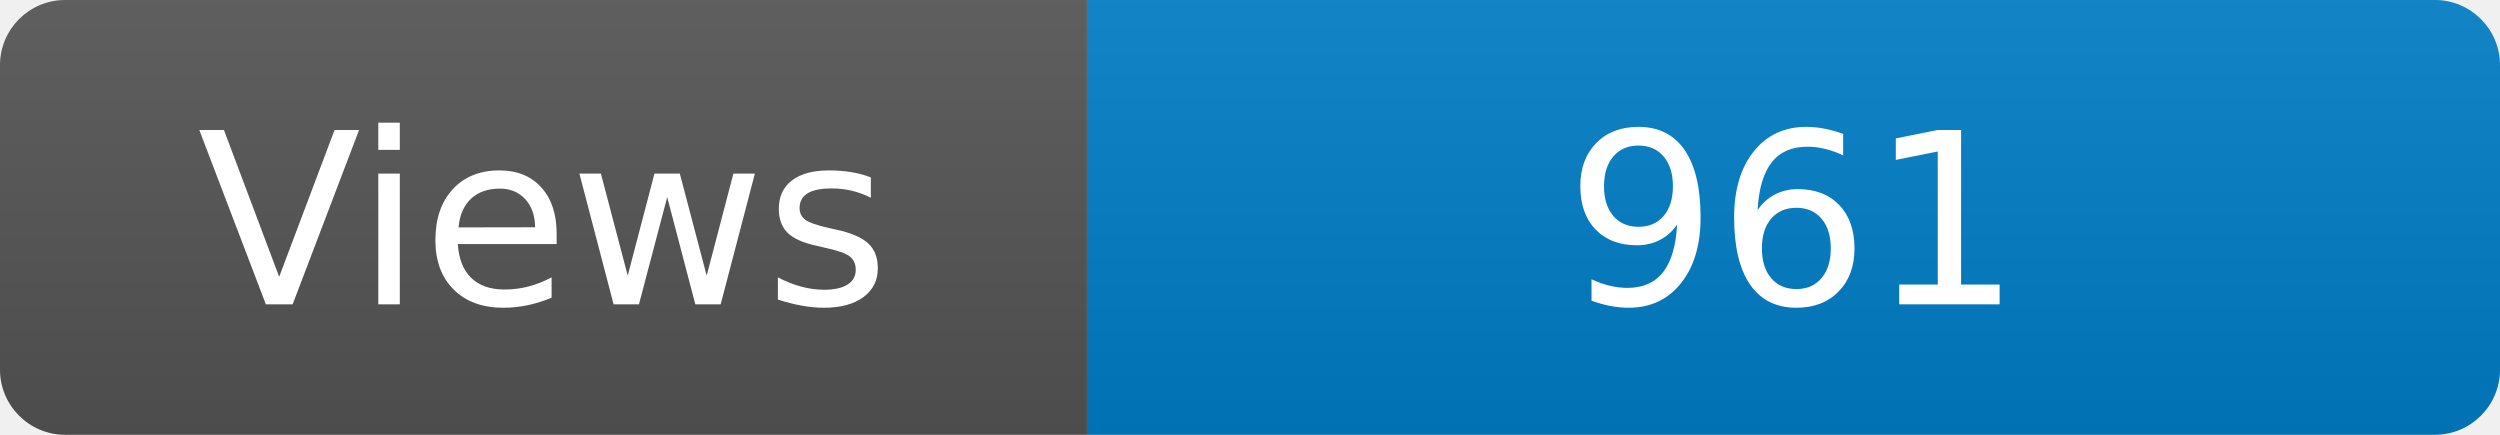
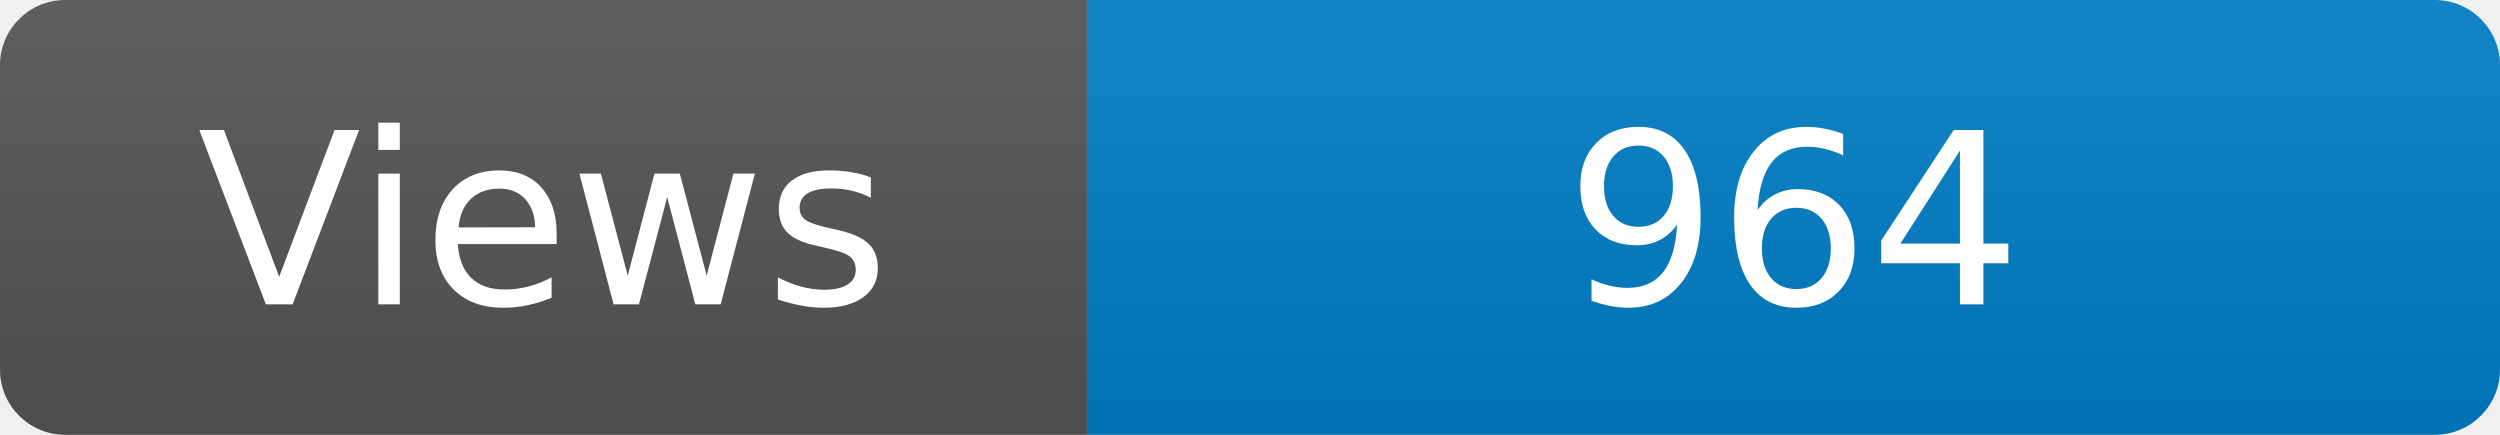
<svg xmlns="http://www.w3.org/2000/svg" width="115" height="20" role="img" aria-label="Maintained?: yes">
  <linearGradient id="s" x2="0" y2="100%">
    <stop offset="0" stop-color="#bbb" stop-opacity=".1" />
    <stop offset="1" stop-opacity=".1" />
  </linearGradient>
  <clipPath id="r">
    <rect width="115" height="20" rx="3" fill="#fff" />
  </clipPath>
  <g clip-path="url(#r)">
    <rect width="50" height="20" fill="#555" />
    <rect x="50" width="160" height="20" fill="#007ec6" />
    <rect width="115" height="20" fill="url(#s)" />
  </g>
  <g fill="#fff" text-anchor="middle" font-family="Verdana,Geneva,DejaVu Sans,sans-serif" font-size="110">
    <text x="250" y="140" transform="scale(.1)" fill="#fff">Views</text>
-     <text x="825" y="140" transform="scale(.1)" fill="#fff">961</text>
+     <text x="825" y="140" transform="scale(.1)" fill="#fff">964</text>
  </g>
</svg>
